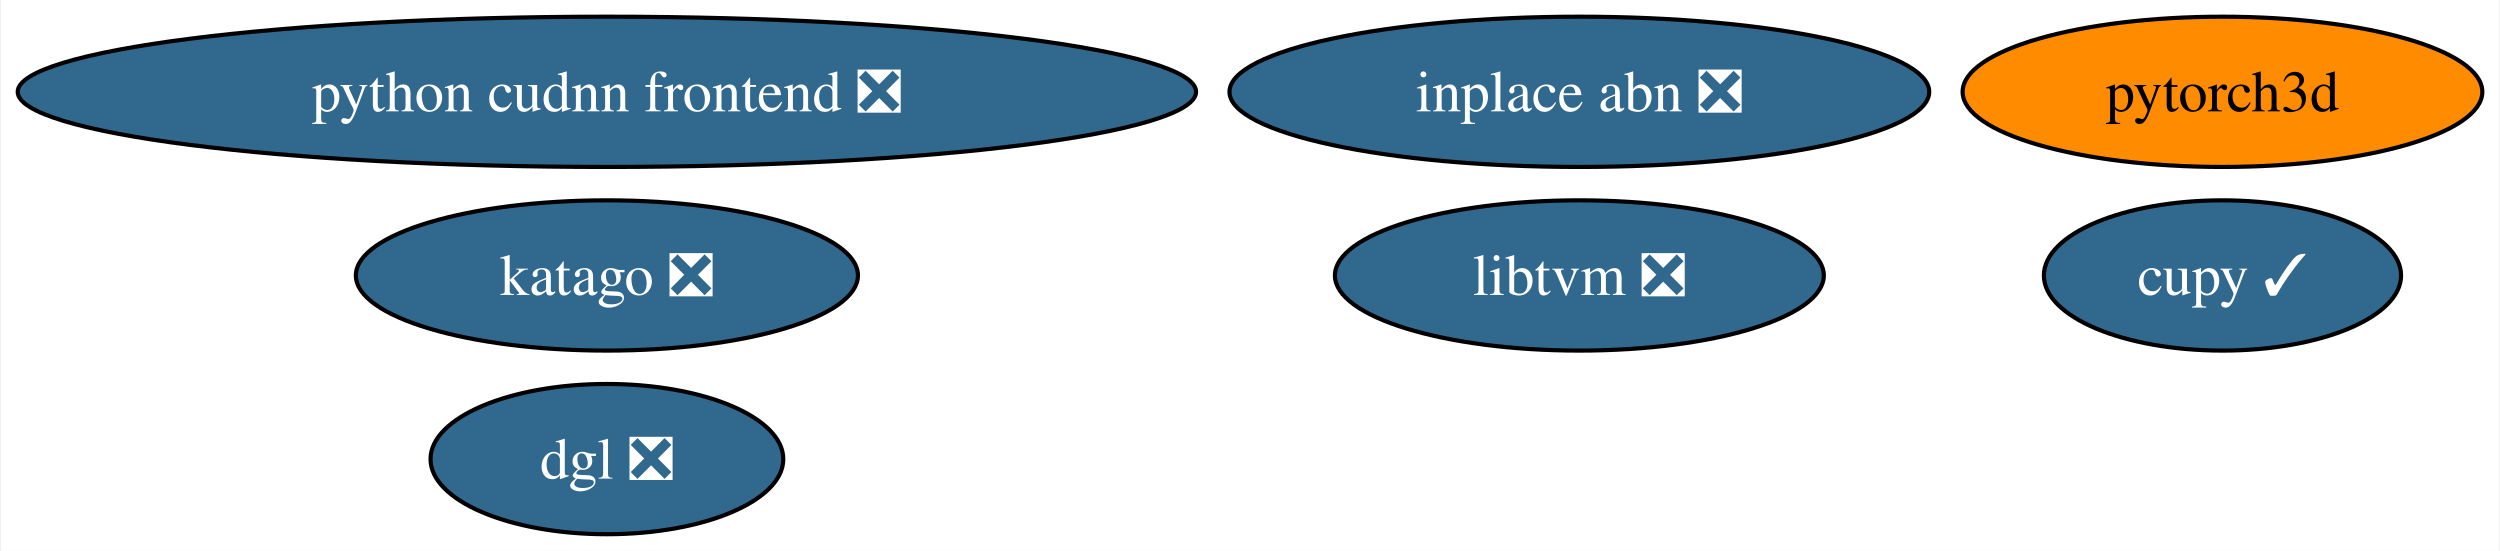
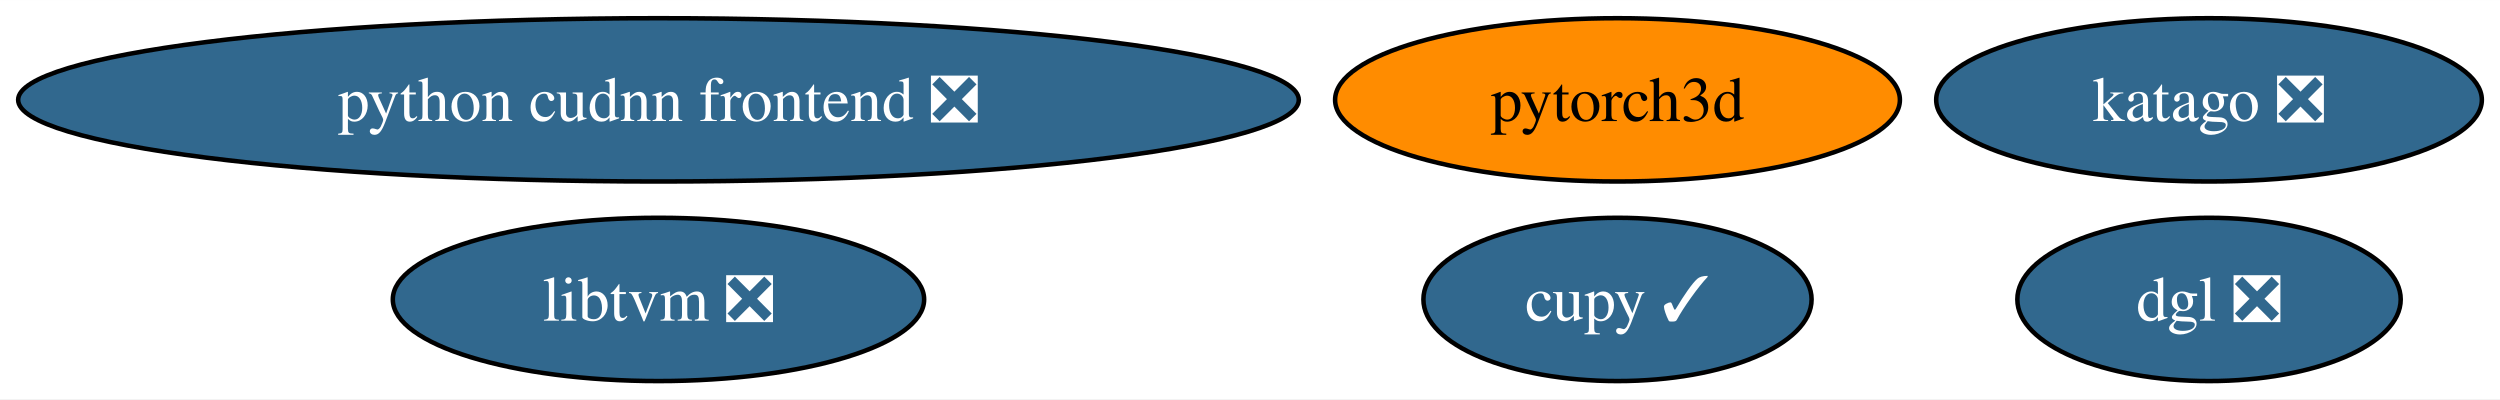
- <svg xmlns="http://www.w3.org/2000/svg" xmlns:xlink="http://www.w3.org/1999/xlink" width="599pt" height="132pt" viewBox="0.00 0.00 598.51 132.00">
-   <g id="graph0" class="graph" transform="scale(1 1) rotate(0) translate(4 128)">
-     <polygon fill="white" stroke="none" points="-4,4 -4,-128 594.51,-128 594.51,4 -4,4" />
+ <svg xmlns="http://www.w3.org/2000/svg" xmlns:xlink="http://www.w3.org/1999/xlink" width="551pt" height="88pt" viewBox="0.00 0.00 551.16 88.00">
+   <g id="graph0" class="graph" transform="scale(1 1) rotate(0) translate(4 84)">
+     <polygon fill="white" stroke="none" points="-4,4 -4,-84 547.16,-84 547.16,4 -4,4" />
    <g id="node1" class="node">
      <g id="a_node1">
        <a xlink:href="https://github.com/conda-forge/cupy-feedstock/pull/286" xlink:title="cupy ✓">
-           <ellipse fill="#31688e" stroke="black" cx="528.26" cy="-62" rx="42.79" ry="18" />
-           <text text-anchor="middle" x="528.26" y="-57.33" font-family="Times,serif" font-size="14.00" fill="white">cupy ✓</text>
+           <ellipse fill="#31688e" stroke="black" cx="352.6" cy="-18" rx="42.79" ry="18" />
+           <text text-anchor="middle" x="352.6" y="-13.32" font-family="Times,serif" font-size="14.00" fill="white">cupy ✓</text>
        </a>
      </g>
    </g>
    <g id="node2" class="node">
      <g id="a_node2">
        <a xlink:href="https://github.com/conda-forge/libtvm-feedstock/pull/41" xlink:title="libtvm ❎">
-           <ellipse fill="#31688e" stroke="black" cx="374.17" cy="-62" rx="58.57" ry="18" />
-           <text text-anchor="middle" x="374.17" y="-57.33" font-family="Times,serif" font-size="14.00" fill="white">libtvm ❎</text>
+           <ellipse fill="#31688e" stroke="black" cx="141.17" cy="-18" rx="58.57" ry="18" />
+           <text text-anchor="middle" x="141.17" y="-13.32" font-family="Times,serif" font-size="14.00" fill="white">libtvm ❎</text>
        </a>
      </g>
    </g>
    <g id="node3" class="node">
      <g id="a_node3">
        <a xlink:href="https://github.com/conda-forge/katago-feedstock/pull/10" xlink:title="katago ❎">
-           <ellipse fill="#31688e" stroke="black" cx="141.17" cy="-62" rx="60.15" ry="18" />
-           <text text-anchor="middle" x="141.17" y="-57.33" font-family="Times,serif" font-size="14.00" fill="white">katago ❎</text>
+           <ellipse fill="#31688e" stroke="black" cx="483.01" cy="-62" rx="60.15" ry="18" />
+           <text text-anchor="middle" x="483.01" y="-57.33" font-family="Times,serif" font-size="14.00" fill="white">katago ❎</text>
        </a>
      </g>
    </g>
    <g id="node4" class="node">
      <g id="a_node4">
        <a xlink:href="https://github.com/conda-forge/pytorch3d-feedstock" xlink:title="pytorch3d">
-           <ellipse fill="#ff8c00" stroke="black" cx="528.26" cy="-106" rx="62.26" ry="18" />
-           <text text-anchor="middle" x="528.26" y="-101.33" font-family="Times,serif" font-size="14.00">pytorch3d</text>
+           <ellipse fill="#ff8c00" stroke="black" cx="352.6" cy="-62" rx="62.26" ry="18" />
+           <text text-anchor="middle" x="352.6" y="-57.33" font-family="Times,serif" font-size="14.00">pytorch3d</text>
        </a>
      </g>
    </g>
    <g id="node5" class="node">
      <g id="a_node5">
        <a xlink:href="https://github.com/conda-forge/dgl-feedstock/pull/52" xlink:title="dgl ❎">
-           <ellipse fill="#31688e" stroke="black" cx="141.17" cy="-18" rx="42.26" ry="18" />
-           <text text-anchor="middle" x="141.17" y="-13.32" font-family="Times,serif" font-size="14.00" fill="white">dgl ❎</text>
+           <ellipse fill="#31688e" stroke="black" cx="483.01" cy="-18" rx="42.26" ry="18" />
+           <text text-anchor="middle" x="483.01" y="-13.32" font-family="Times,serif" font-size="14.00" fill="white">dgl ❎</text>
        </a>
      </g>
    </g>
    <g id="node6" class="node">
      <g id="a_node6">
        <a xlink:href="https://github.com/conda-forge/python-cudnn-frontend-feedstock/pull/11" xlink:title="python cudnn frontend ❎">
-           <ellipse fill="#31688e" stroke="black" cx="141.17" cy="-106" rx="141.17" ry="18" />
-           <text text-anchor="middle" x="141.17" y="-101.33" font-family="Times,serif" font-size="14.00" fill="white">python cudnn frontend ❎</text>
-         </a>
-       </g>
-     </g>
-     <g id="node7" class="node">
-       <g id="a_node7">
-         <a xlink:href="https://github.com/conda-forge/inplace-abn-feedstock/pull/6" xlink:title="inplace abn ❎">
-           <ellipse fill="#31688e" stroke="black" cx="374.17" cy="-106" rx="83.83" ry="18" />
-           <text text-anchor="middle" x="374.17" y="-101.33" font-family="Times,serif" font-size="14.00" fill="white">inplace abn ❎</text>
+           <ellipse fill="#31688e" stroke="black" cx="141.17" cy="-62" rx="141.17" ry="18" />
+           <text text-anchor="middle" x="141.17" y="-57.33" font-family="Times,serif" font-size="14.00" fill="white">python cudnn frontend ❎</text>
        </a>
      </g>
    </g>
  </g>
</svg>
